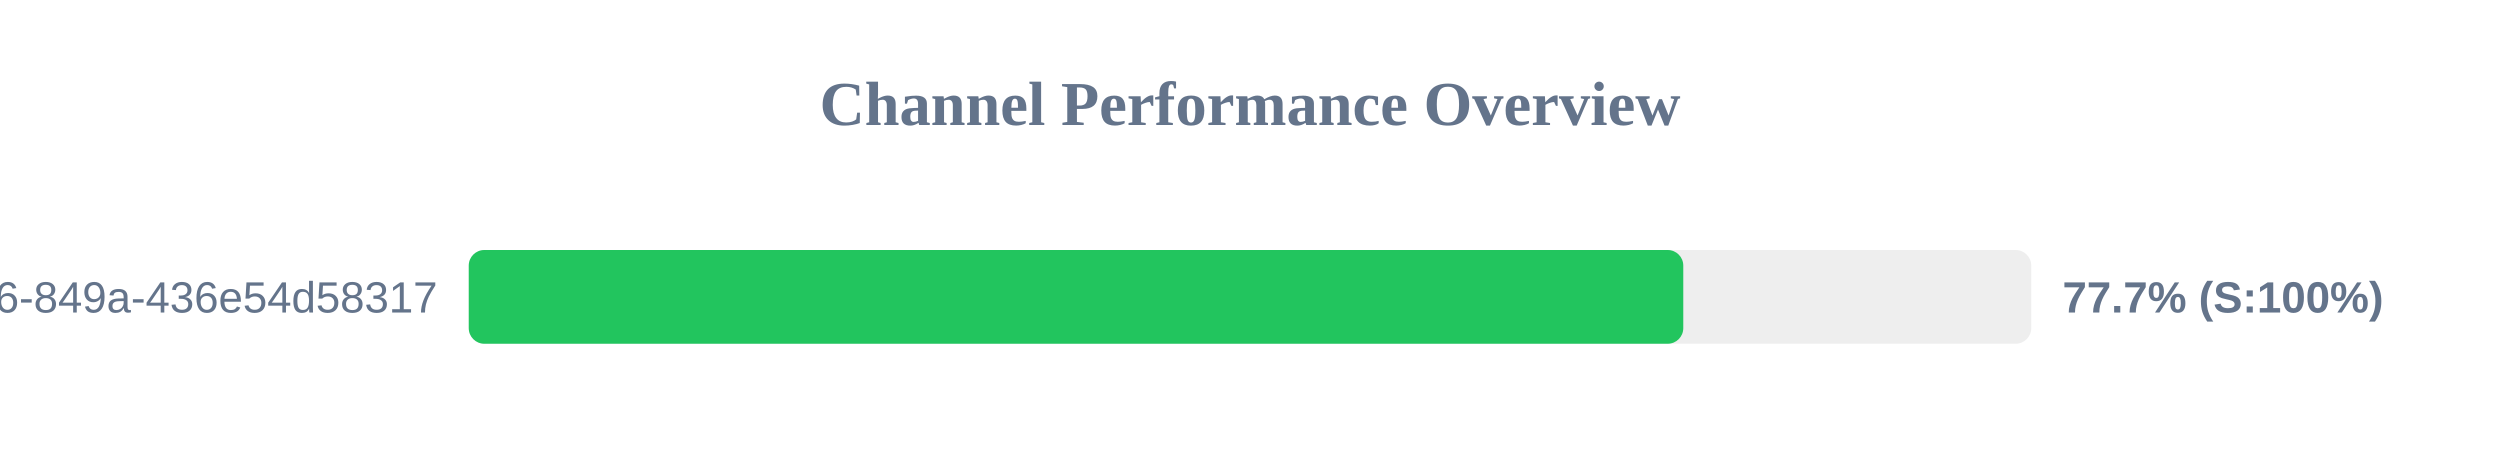
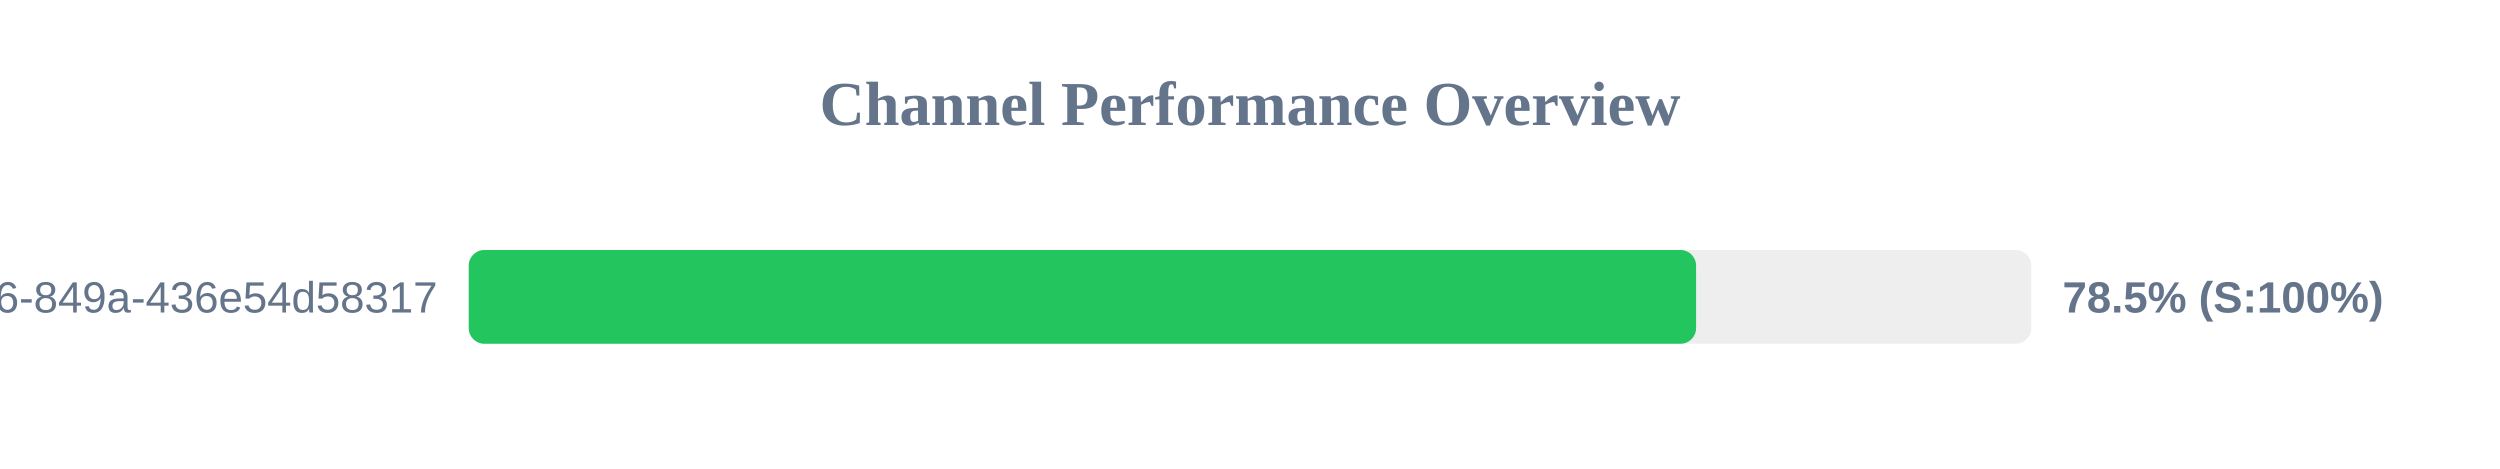
<svg xmlns="http://www.w3.org/2000/svg" width="800" height="150" version="1.1">
  <style>
        .row { font: 14px Arial; fill: #64748b; }
        .score { font: bold 14px Arial; fill: #64748b; }
    </style>
  <text x="400" y="40" text-anchor="middle" font-size="20px" font-weight="bold" fill="#64748b">Channel Performance Overview</text>
  <rect x="150" y="80" width="500" height="30" fill="#eee" rx="5" />
-   <rect x="150" y="80" width="388.65" height="30" fill="#22c55e" rx="5" />
+   <rect x="150" y="80" width="392.75" height="30" fill="#22c55e" rx="5" />
  <text x="140" y="100" text-anchor="end" class="row">?uuid=29fbd51f-03c8-4d76-849a-436e54d58317</text>
-   <text x="660" y="100" text-anchor="start" class="score">77.7% (S:100%)</text>
+   <text x="660" y="100" text-anchor="start" class="score">78.5% (S:100%)</text>
</svg>
